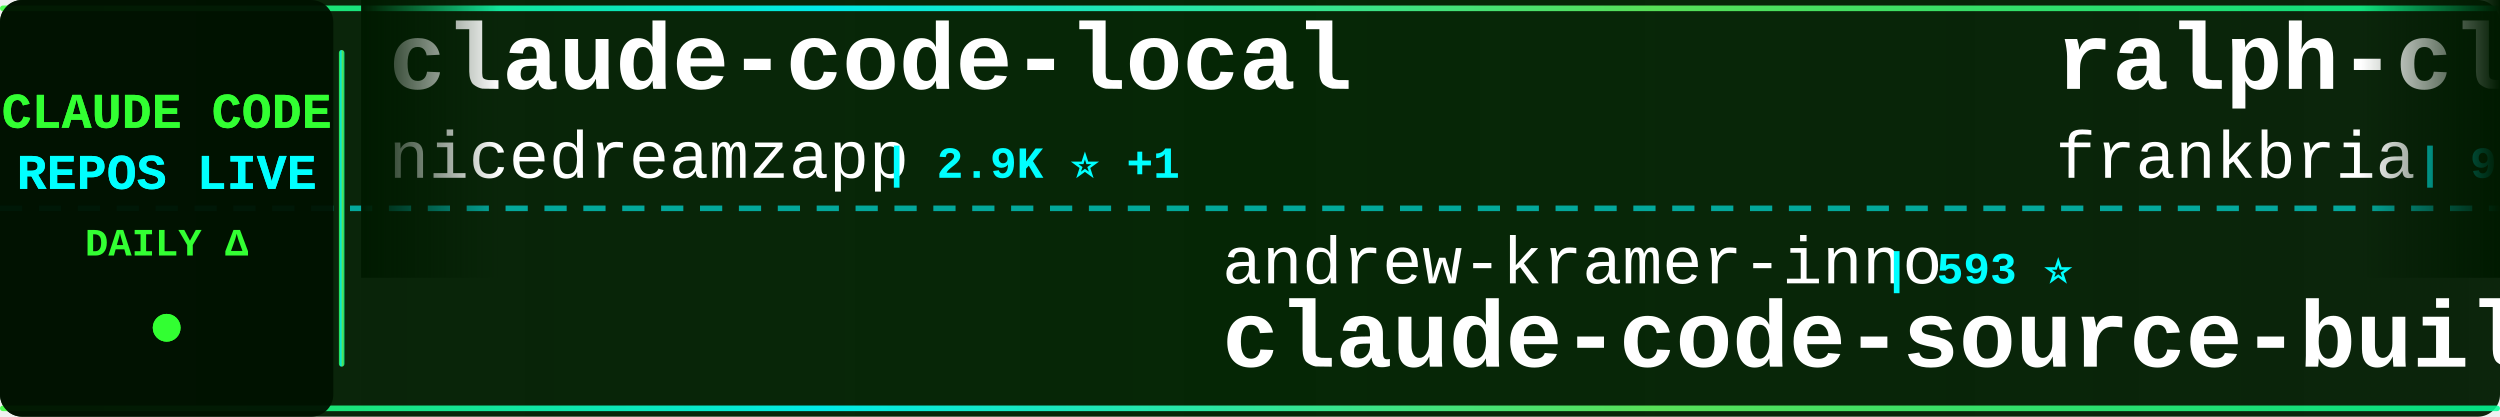
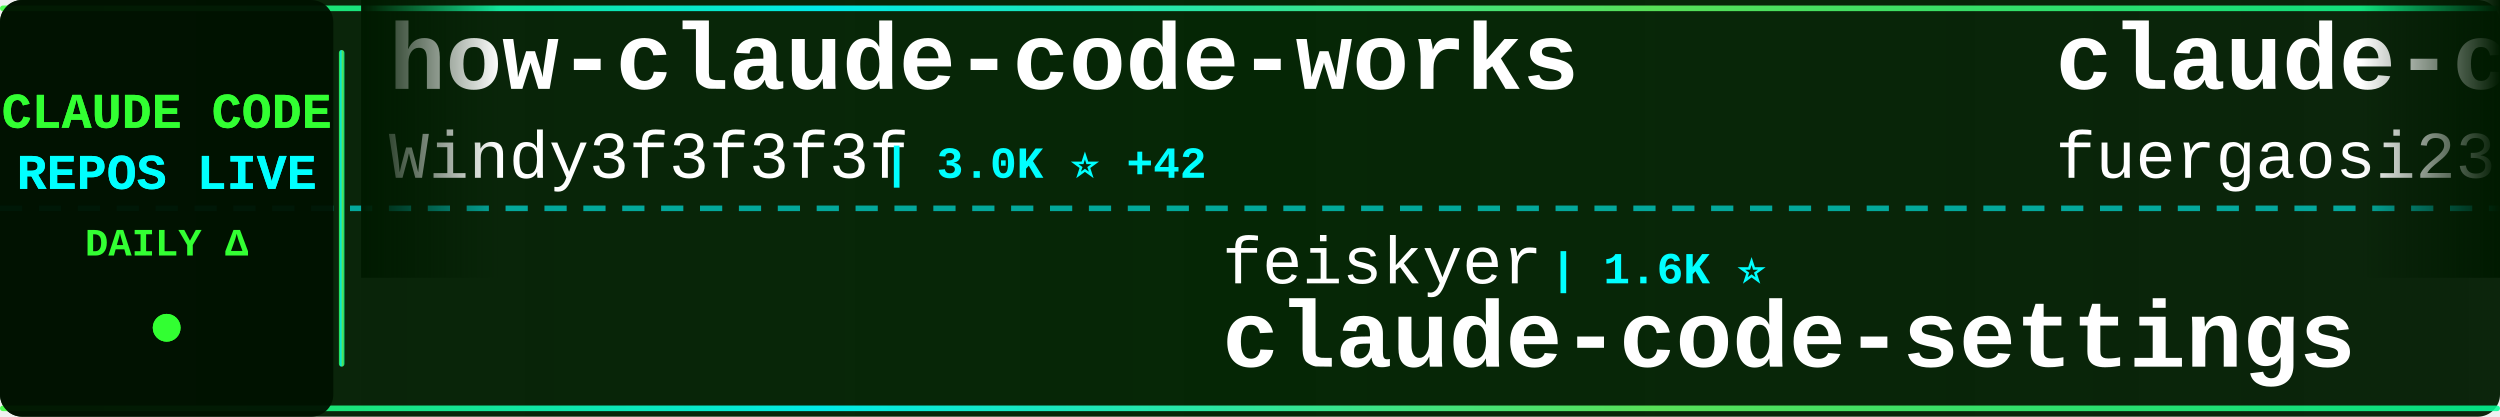
<svg xmlns="http://www.w3.org/2000/svg" width="900" height="150">
  <defs>
    <linearGradient id="tickerBg" x1="0%" y1="0%" x2="100%" y2="0%">
      <stop offset="0%" style="stop-color:#001a00;stop-opacity:0.95" />
      <stop offset="50%" style="stop-color:#002200;stop-opacity:0.98" />
      <stop offset="100%" style="stop-color:#001a00;stop-opacity:0.95" />
    </linearGradient>
    <linearGradient id="borderGrad" x1="0%" y1="0%" x2="100%" y2="0%">
      <stop offset="0%" style="stop-color:#33ff33;stop-opacity:0.85">
        <animate attributeName="stop-opacity" values="0.85;1;0.85" dur="2s" repeatCount="indefinite" />
      </stop>
      <stop offset="33%" style="stop-color:#00ffff;stop-opacity:0.9">
        <animate attributeName="stop-opacity" values="0.9;1;0.9" dur="2.2s" repeatCount="indefinite" />
      </stop>
      <stop offset="66%" style="stop-color:#66ff66;stop-opacity:0.85">
        <animate attributeName="stop-opacity" values="0.85;1;0.85" dur="1.8s" repeatCount="indefinite" />
      </stop>
      <stop offset="100%" style="stop-color:#00ff99;stop-opacity:0.85">
        <animate attributeName="stop-opacity" values="0.85;1;0.85" dur="2s" repeatCount="indefinite" />
      </stop>
    </linearGradient>
    <filter id="textGlow">
      <feGaussianBlur stdDeviation="0.1" result="coloredBlur" />
      <feMerge>
        <feMergeNode in="coloredBlur" />
        <feMergeNode in="SourceGraphic" />
      </feMerge>
    </filter>
    <filter id="metricGlow">
      <feGaussianBlur stdDeviation="0.2" result="coloredBlur" />
      <feMerge>
        <feMergeNode in="coloredBlur" />
        <feMergeNode in="SourceGraphic" />
      </feMerge>
    </filter>
    <linearGradient id="leftFade" x1="0%" y1="0%" x2="100%" y2="0%">
      <stop offset="0%" style="stop-color:#001a00;stop-opacity:1" />
      <stop offset="100%" style="stop-color:#001a00;stop-opacity:0" />
    </linearGradient>
    <linearGradient id="rightFade" x1="0%" y1="0%" x2="100%" y2="0%">
      <stop offset="0%" style="stop-color:#001a00;stop-opacity:0" />
      <stop offset="100%" style="stop-color:#001a00;stop-opacity:1" />
    </linearGradient>
  </defs>
  <rect width="900" height="150" fill="url(#tickerBg)" rx="8" />
  <rect x="0" y="2" width="900" height="2" fill="url(#borderGrad)" rx="1" />
  <rect x="0" y="146" width="900" height="2" fill="url(#borderGrad)" rx="1" />
  <line x1="0" y1="75" x2="900" y2="75" stroke="#00ffff" stroke-width="2" stroke-dasharray="8 6" opacity="0.6" />
  <rect x="0" y="0" width="120" height="150" fill="#001100" opacity="0.95" rx="8" />
  <text x="60" y="46" font-family="'Courier New', monospace" font-size="18" font-weight="bold" fill="#33ff33" text-anchor="middle" filter="url(#textGlow)">
    CLAUDE CODE
  </text>
  <text x="60" y="68" font-family="'Courier New', monospace" font-size="18" font-weight="bold" fill="#00ffff" text-anchor="middle" filter="url(#textGlow)">
    REPOS LIVE
  </text>
  <text x="60" y="92" font-family="'Courier New', monospace" font-size="14" font-weight="bold" fill="#33ff33" text-anchor="middle">
    DAILY Δ
  </text>
  <circle cx="60" cy="118" r="5" fill="#33ff33" filter="url(#metricGlow)">
    <animate attributeName="r" values="4;6;4" dur="1.5s" repeatCount="indefinite" />
    <animate attributeName="opacity" values="0.6;1;0.6" dur="1.5s" repeatCount="indefinite" />
  </circle>
  <rect x="122" y="18" width="2" height="114" fill="url(#borderGrad)" rx="1" />
  <clipPath id="tickerClip">
    <rect x="130" y="0" width="770" height="150" />
  </clipPath>
  <g clip-path="url(#tickerClip)">
    <g id="tickerItems">
      <animateTransform attributeName="transform" attributeType="XML" type="translate" from="0 0" to="-3000 0" dur="54s" repeatCount="indefinite" />
      <g transform="translate(0, 0)">
-         <text x="140" y="32" font-family="'Courier New', monospace" font-size="34" font-weight="bold" fill="#ffffff">claude-code-local</text>
-         <text x="140" y="64" font-family="'Courier New', monospace" font-size="24" font-weight="normal" fill="#ffffff" opacity="1.0">nicedreamzapp</text>
-         <text x="318" y="64" font-family="'Courier New', monospace" font-size="16" font-weight="bold" fill="#00ffff"> | 2.9K ⭐ +1</text>
+         <text x="140" y="32" font-family="'Courier New', monospace" font-size="34" font-weight="bold" fill="#ffffff">how-claude-code-works</text>
+         <text x="140" y="64" font-family="'Courier New', monospace" font-size="24" font-weight="normal" fill="#ffffff" opacity="1.0">Windy3f3f3f3f</text>
+         <text x="318" y="64" font-family="'Courier New', monospace" font-size="16" font-weight="bold" fill="#00ffff"> | 3.0K ⭐ +42</text>
      </g>
      <g transform="translate(300, 0)">
-         <text x="140" y="102" font-family="'Courier New', monospace" font-size="24" font-weight="normal" fill="#ffffff" opacity="1.0">andrew-kramer-inno</text>
-         <text x="378" y="102" font-family="'Courier New', monospace" font-size="16" font-weight="bold" fill="#00ffff"> | 593 ⭐</text>
-         <text x="140" y="132" font-family="'Courier New', monospace" font-size="34" font-weight="bold" fill="#ffffff">claude-code-source-build</text>
+         <text x="140" y="102" font-family="'Courier New', monospace" font-size="24" font-weight="normal" fill="#ffffff" opacity="1.0">feiskyer</text>
+         <text x="258" y="102" font-family="'Courier New', monospace" font-size="16" font-weight="bold" fill="#00ffff"> | 1.6K ⭐</text>
+         <text x="140" y="132" font-family="'Courier New', monospace" font-size="34" font-weight="bold" fill="#ffffff">claude-code-settings</text>
      </g>
      <g transform="translate(600, 0)">
-         <text x="140" y="32" font-family="'Courier New', monospace" font-size="34" font-weight="bold" fill="#ffffff">ralph-claude-code</text>
-         <text x="140" y="64" font-family="'Courier New', monospace" font-size="24" font-weight="normal" fill="#ffffff" opacity="1.0">frankbria</text>
-         <text x="270" y="64" font-family="'Courier New', monospace" font-size="16" font-weight="bold" fill="#00ffff"> | 9.5K ⭐ +5</text>
+         <text x="140" y="32" font-family="'Courier New', monospace" font-size="34" font-weight="bold" fill="#ffffff">claude-code-proxy</text>
+         <text x="140" y="64" font-family="'Courier New', monospace" font-size="24" font-weight="normal" fill="#ffffff" opacity="1.0">fuergaosi233</text>
+         <text x="306" y="64" font-family="'Courier New', monospace" font-size="16" font-weight="bold" fill="#00ffff"> | 2.7K ⭐</text>
      </g>
      <g transform="translate(900, 0)">
-         <text x="140" y="102" font-family="'Courier New', monospace" font-size="24" font-weight="normal" fill="#ffffff" opacity="1.0">kodu-ai</text>
-         <text x="246" y="102" font-family="'Courier New', monospace" font-size="16" font-weight="bold" fill="#00ffff"> | 5.3K ⭐</text>
-         <text x="140" y="132" font-family="'Courier New', monospace" font-size="34" font-weight="bold" fill="#ffffff">claude-coder</text>
+         <text x="140" y="102" font-family="'Courier New', monospace" font-size="24" font-weight="normal" fill="#ffffff" opacity="1.0">VILA-Lab</text>
+         <text x="258" y="102" font-family="'Courier New', monospace" font-size="16" font-weight="bold" fill="#00ffff"> | 1.8K ⭐ +2</text>
+         <text x="140" y="132" font-family="'Courier New', monospace" font-size="34" font-weight="bold" fill="#ffffff">Dive-into-Claude-Code</text>
      </g>
      <g transform="translate(1200, 0)">
-         <text x="140" y="32" font-family="'Courier New', monospace" font-size="34" font-weight="bold" fill="#ffffff">claude-code-reverse</text>
-         <text x="140" y="64" font-family="'Courier New', monospace" font-size="24" font-weight="normal" fill="#ffffff" opacity="1.0">Yuyz0112</text>
-         <text x="258" y="64" font-family="'Courier New', monospace" font-size="16" font-weight="bold" fill="#00ffff"> | 2.4K ⭐ +1</text>
+         <text x="140" y="32" font-family="'Courier New', monospace" font-size="34" font-weight="bold" fill="#ffffff">claude-code-engineering</text>
+         <text x="140" y="64" font-family="'Courier New', monospace" font-size="24" font-weight="normal" fill="#ffffff" opacity="1.0">huangjia2019</text>
+         <text x="306" y="64" font-family="'Courier New', monospace" font-size="16" font-weight="bold" fill="#00ffff"> | 935 ⭐ +5</text>
      </g>
      <g transform="translate(1500, 0)">
-         <text x="140" y="102" font-family="'Courier New', monospace" font-size="24" font-weight="normal" fill="#ffffff" opacity="1.0">1rgs</text>
-         <text x="210" y="102" font-family="'Courier New', monospace" font-size="16" font-weight="bold" fill="#00ffff"> | 3.7K ⭐ +3</text>
-         <text x="140" y="132" font-family="'Courier New', monospace" font-size="34" font-weight="bold" fill="#ffffff">claude-code-proxy</text>
+         <text x="140" y="102" font-family="'Courier New', monospace" font-size="24" font-weight="normal" fill="#ffffff" opacity="1.0">AprilNEA</text>
+         <text x="258" y="102" font-family="'Courier New', monospace" font-size="16" font-weight="bold" fill="#00ffff"> | 387 ⭐</text>
+         <text x="140" y="132" font-family="'Courier New', monospace" font-size="34" font-weight="bold" fill="#ffffff">claude-code-source</text>
      </g>
      <g transform="translate(1800, 0)">
-         <text x="140" y="32" font-family="'Courier New', monospace" font-size="34" font-weight="bold" fill="#ffffff">Dive-into-Claude-Code</text>
-         <text x="140" y="64" font-family="'Courier New', monospace" font-size="24" font-weight="normal" fill="#ffffff" opacity="1.0">VILA-Lab</text>
-         <text x="258" y="64" font-family="'Courier New', monospace" font-size="16" font-weight="bold" fill="#00ffff"> | 1.8K ⭐ +2</text>
+         <text x="140" y="32" font-family="'Courier New', monospace" font-size="34" font-weight="bold" fill="#ffffff">edmunds-claude-code</text>
+         <text x="140" y="64" font-family="'Courier New', monospace" font-size="24" font-weight="normal" fill="#ffffff" opacity="1.0">edmund-io</text>
+         <text x="270" y="64" font-family="'Courier New', monospace" font-size="16" font-weight="bold" fill="#00ffff"> | 1.5K ⭐</text>
      </g>
      <g transform="translate(2100, 0)">
-         <text x="140" y="102" font-family="'Courier New', monospace" font-size="24" font-weight="normal" fill="#ffffff" opacity="1.0">diet103</text>
-         <text x="246" y="102" font-family="'Courier New', monospace" font-size="16" font-weight="bold" fill="#00ffff"> | 9.7K ⭐ +2</text>
-         <text x="140" y="132" font-family="'Courier New', monospace" font-size="34" font-weight="bold" fill="#ffffff">claude-code-infrastructu...</text>
+         <text x="140" y="102" font-family="'Courier New', monospace" font-size="24" font-weight="normal" fill="#ffffff" opacity="1.0">https-deeplearning-ai</text>
+         <text x="414" y="102" font-family="'Courier New', monospace" font-size="16" font-weight="bold" fill="#00ffff"> | 533 ⭐</text>
+         <text x="140" y="132" font-family="'Courier New', monospace" font-size="34" font-weight="bold" fill="#ffffff">sc-claude-code-files</text>
      </g>
      <g transform="translate(2400, 0)">
        <text x="140" y="32" font-family="'Courier New', monospace" font-size="34" font-weight="bold" fill="#ffffff">Claude-Code</text>
        <text x="140" y="64" font-family="'Courier New', monospace" font-size="24" font-weight="normal" fill="#ffffff" opacity="1.0">pengchengneo</text>
-         <text x="306" y="64" font-family="'Courier New', monospace" font-size="16" font-weight="bold" fill="#00ffff"> | 1.6K ⭐ +1</text>
+         <text x="306" y="64" font-family="'Courier New', monospace" font-size="16" font-weight="bold" fill="#00ffff"> | 1.6K ⭐</text>
      </g>
      <g transform="translate(2700, 0)">
-         <text x="140" y="102" font-family="'Courier New', monospace" font-size="24" font-weight="normal" fill="#ffffff" opacity="1.0">rohitg00</text>
-         <text x="258" y="102" font-family="'Courier New', monospace" font-size="16" font-weight="bold" fill="#00ffff"> | 2.3K ⭐ +9</text>
-         <text x="140" y="132" font-family="'Courier New', monospace" font-size="34" font-weight="bold" fill="#ffffff">awesome-claude-code-tool...</text>
+         <text x="140" y="102" font-family="'Courier New', monospace" font-size="24" font-weight="normal" fill="#ffffff" opacity="1.0">Windy3f3f3f3f</text>
+         <text x="318" y="102" font-family="'Courier New', monospace" font-size="16" font-weight="bold" fill="#00ffff"> | 2.1K ⭐ +28</text>
+         <text x="140" y="132" font-family="'Courier New', monospace" font-size="34" font-weight="bold" fill="#ffffff">claude-code-from-scratch</text>
      </g>
      <g transform="translate(3000, 0)">
-         <text x="140" y="32" font-family="'Courier New', monospace" font-size="34" font-weight="bold" fill="#ffffff">claude-code-local</text>
-         <text x="140" y="64" font-family="'Courier New', monospace" font-size="24" font-weight="normal" fill="#ffffff" opacity="1.0">nicedreamzapp</text>
-         <text x="318" y="64" font-family="'Courier New', monospace" font-size="16" font-weight="bold" fill="#00ffff"> | 2.9K ⭐ +1</text>
+         <text x="140" y="32" font-family="'Courier New', monospace" font-size="34" font-weight="bold" fill="#ffffff">how-claude-code-works</text>
+         <text x="140" y="64" font-family="'Courier New', monospace" font-size="24" font-weight="normal" fill="#ffffff" opacity="1.0">Windy3f3f3f3f</text>
+         <text x="318" y="64" font-family="'Courier New', monospace" font-size="16" font-weight="bold" fill="#00ffff"> | 3.0K ⭐ +42</text>
      </g>
      <g transform="translate(3300, 0)">
-         <text x="140" y="102" font-family="'Courier New', monospace" font-size="24" font-weight="normal" fill="#ffffff" opacity="1.0">andrew-kramer-inno</text>
-         <text x="378" y="102" font-family="'Courier New', monospace" font-size="16" font-weight="bold" fill="#00ffff"> | 593 ⭐</text>
-         <text x="140" y="132" font-family="'Courier New', monospace" font-size="34" font-weight="bold" fill="#ffffff">claude-code-source-build</text>
+         <text x="140" y="102" font-family="'Courier New', monospace" font-size="24" font-weight="normal" fill="#ffffff" opacity="1.0">feiskyer</text>
+         <text x="258" y="102" font-family="'Courier New', monospace" font-size="16" font-weight="bold" fill="#00ffff"> | 1.6K ⭐</text>
+         <text x="140" y="132" font-family="'Courier New', monospace" font-size="34" font-weight="bold" fill="#ffffff">claude-code-settings</text>
      </g>
      <g transform="translate(3600, 0)">
-         <text x="140" y="32" font-family="'Courier New', monospace" font-size="34" font-weight="bold" fill="#ffffff">ralph-claude-code</text>
-         <text x="140" y="64" font-family="'Courier New', monospace" font-size="24" font-weight="normal" fill="#ffffff" opacity="1.0">frankbria</text>
-         <text x="270" y="64" font-family="'Courier New', monospace" font-size="16" font-weight="bold" fill="#00ffff"> | 9.5K ⭐ +5</text>
+         <text x="140" y="32" font-family="'Courier New', monospace" font-size="34" font-weight="bold" fill="#ffffff">claude-code-proxy</text>
+         <text x="140" y="64" font-family="'Courier New', monospace" font-size="24" font-weight="normal" fill="#ffffff" opacity="1.0">fuergaosi233</text>
+         <text x="306" y="64" font-family="'Courier New', monospace" font-size="16" font-weight="bold" fill="#00ffff"> | 2.7K ⭐</text>
      </g>
      <g transform="translate(3900, 0)">
-         <text x="140" y="102" font-family="'Courier New', monospace" font-size="24" font-weight="normal" fill="#ffffff" opacity="1.0">kodu-ai</text>
-         <text x="246" y="102" font-family="'Courier New', monospace" font-size="16" font-weight="bold" fill="#00ffff"> | 5.3K ⭐</text>
-         <text x="140" y="132" font-family="'Courier New', monospace" font-size="34" font-weight="bold" fill="#ffffff">claude-coder</text>
+         <text x="140" y="102" font-family="'Courier New', monospace" font-size="24" font-weight="normal" fill="#ffffff" opacity="1.0">VILA-Lab</text>
+         <text x="258" y="102" font-family="'Courier New', monospace" font-size="16" font-weight="bold" fill="#00ffff"> | 1.8K ⭐ +2</text>
+         <text x="140" y="132" font-family="'Courier New', monospace" font-size="34" font-weight="bold" fill="#ffffff">Dive-into-Claude-Code</text>
      </g>
    </g>
  </g>
  <rect x="130" y="0" width="50" height="100" fill="url(#leftFade)" />
  <rect x="850" y="0" width="50" height="100" fill="url(#rightFade)" />
</svg>
